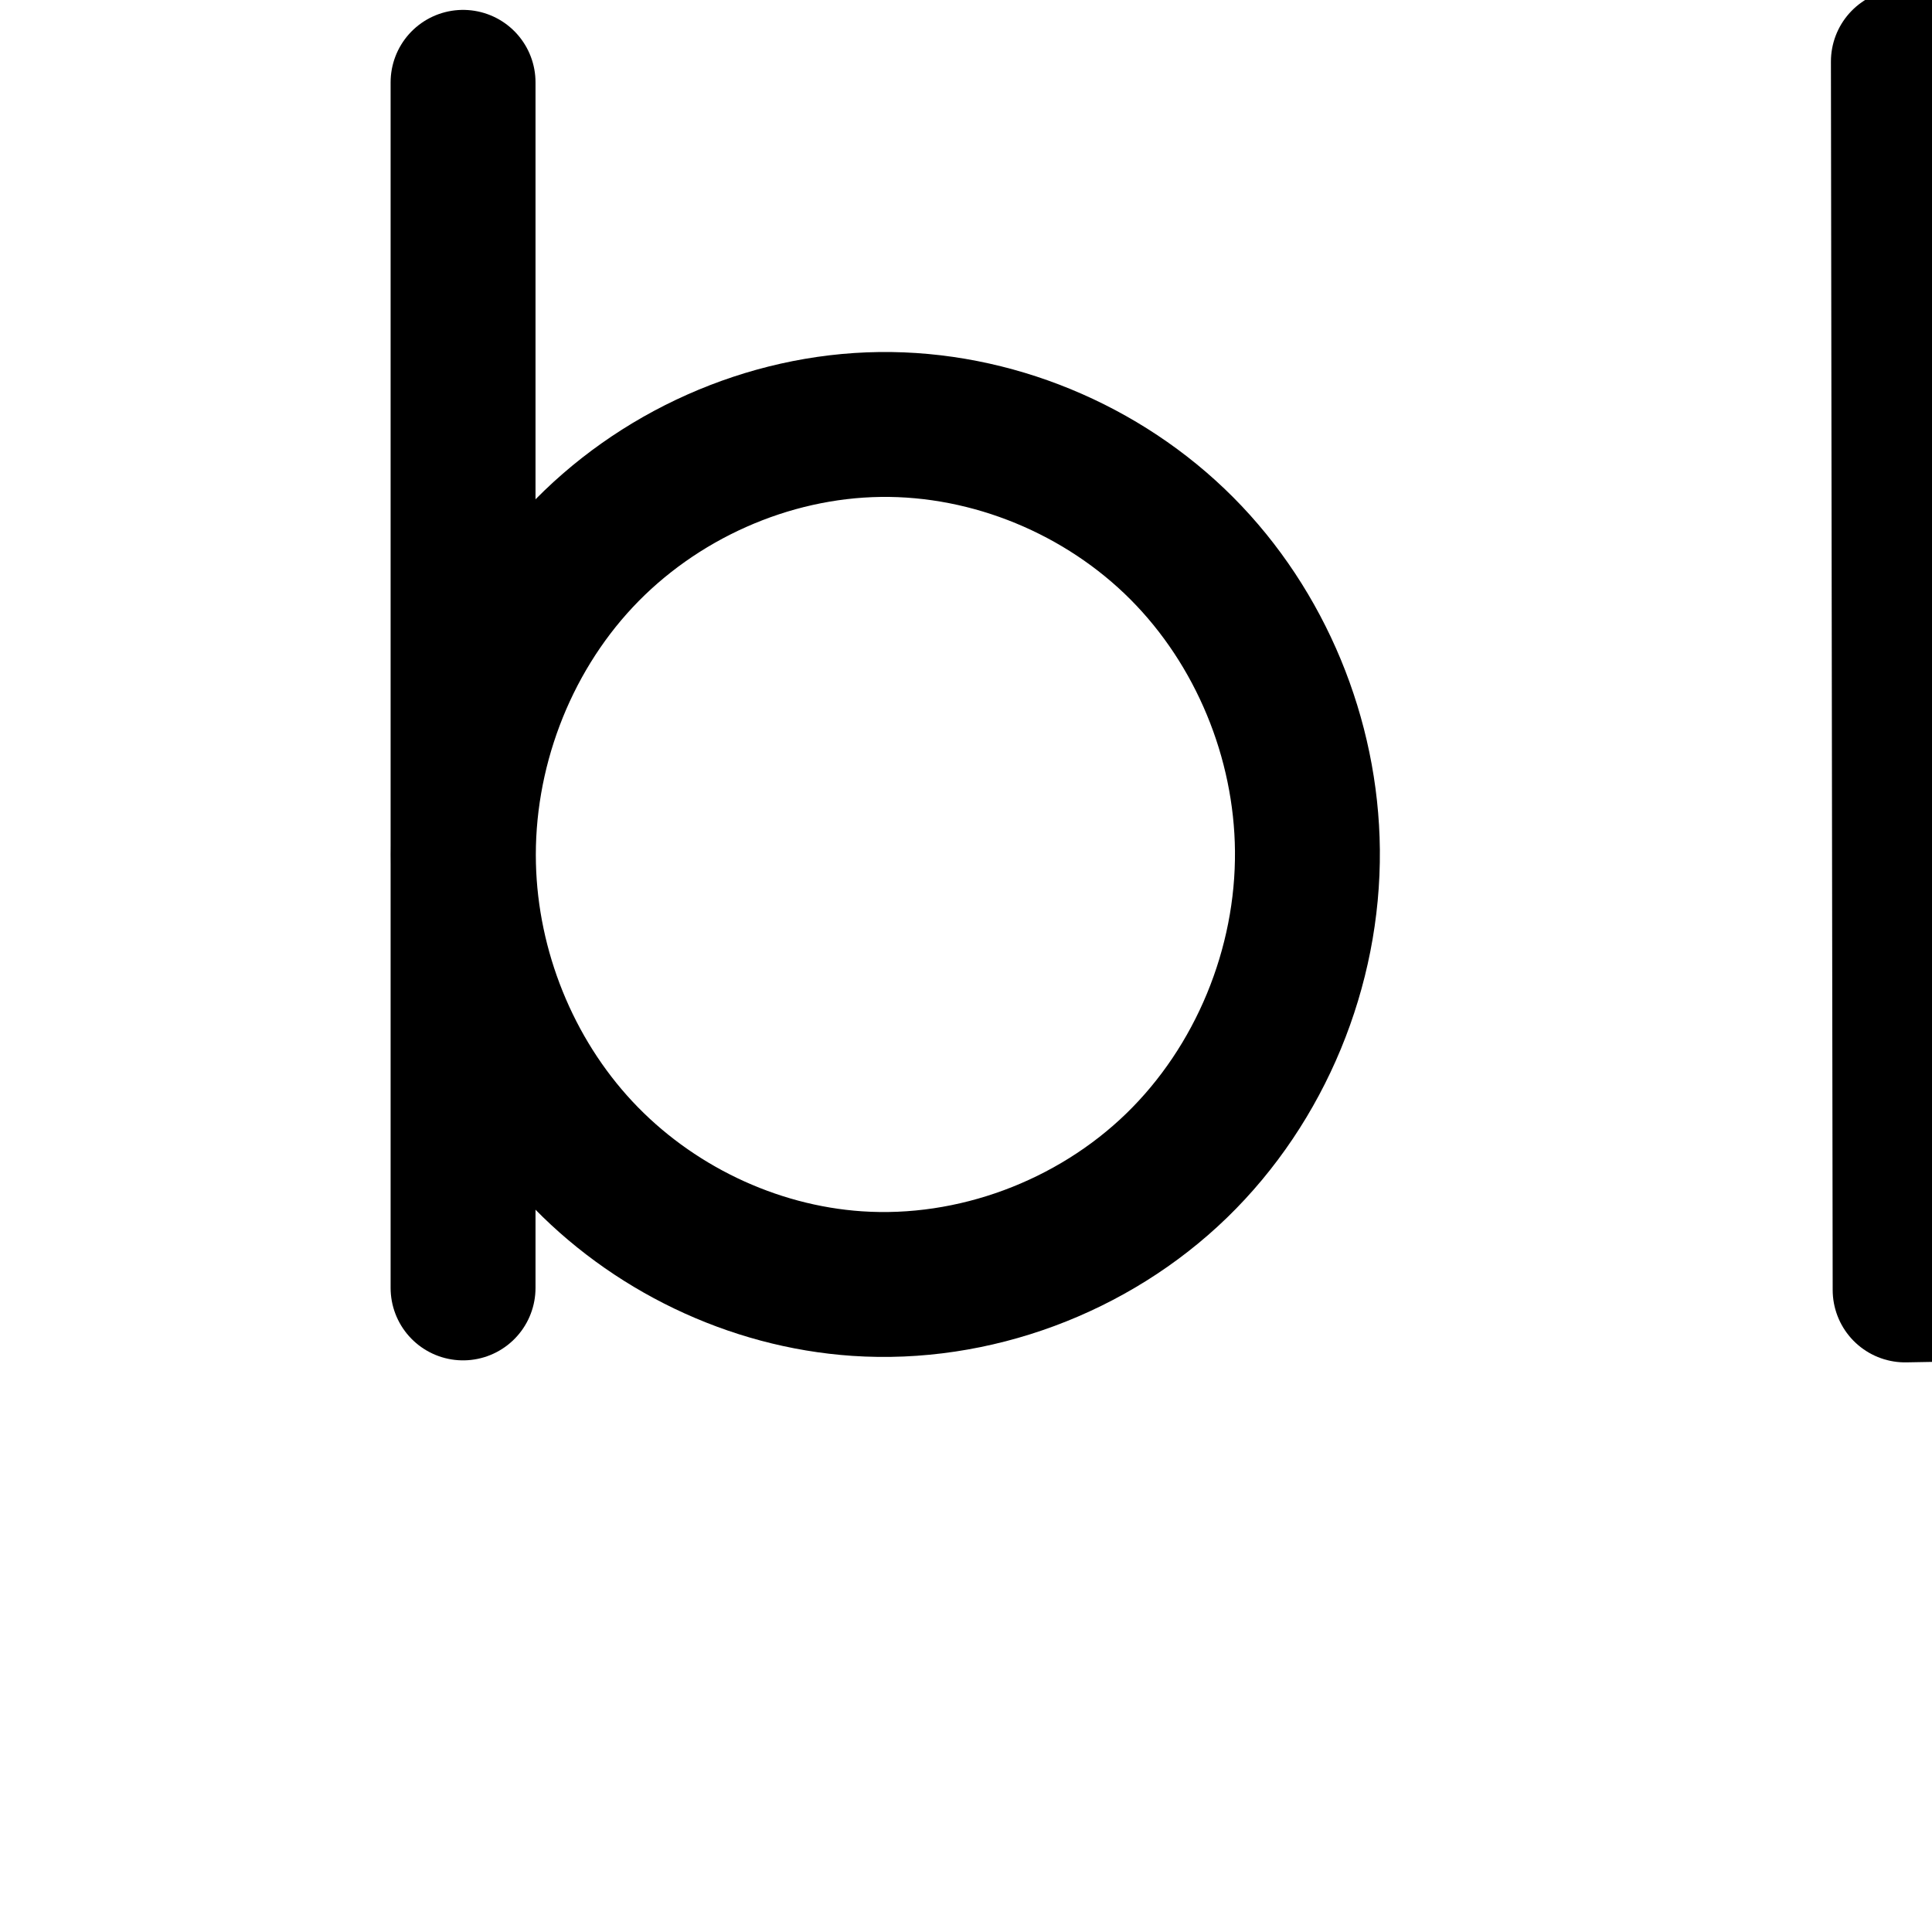
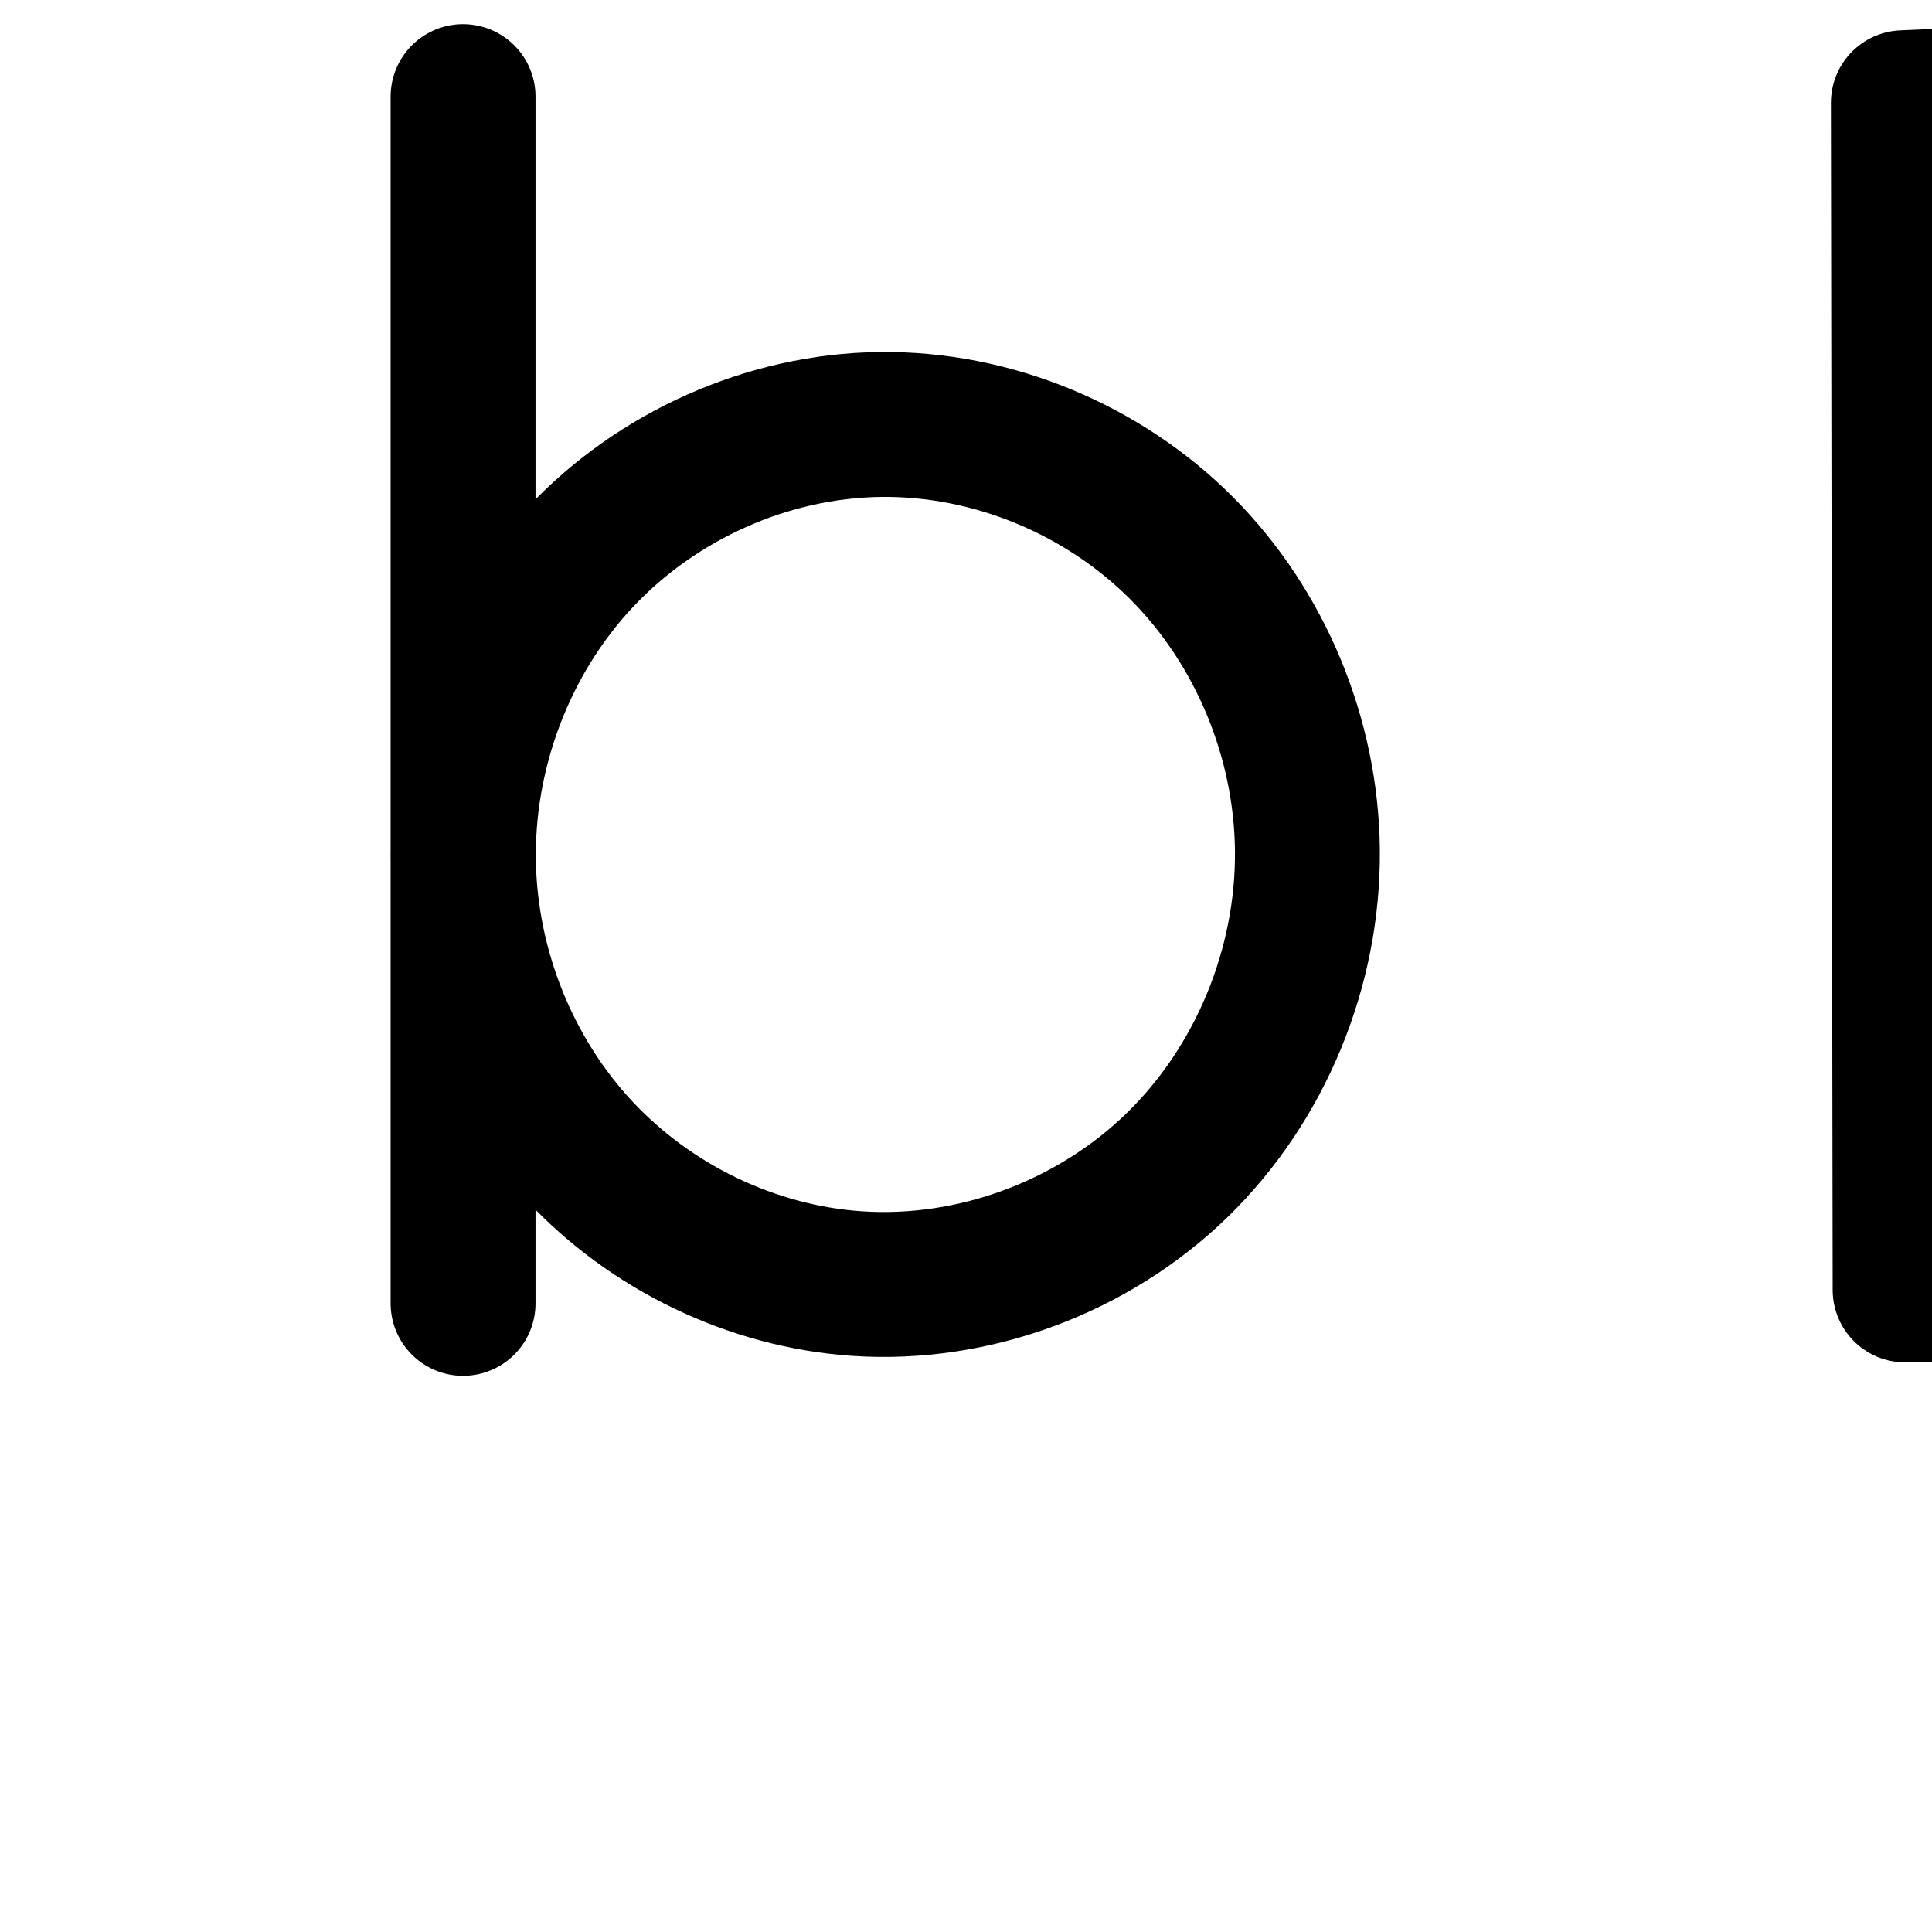
<svg xmlns="http://www.w3.org/2000/svg" width="2000" height="2000" id="svg2992" version="1.1">
  <defs id="defs5498">
    </defs>
  <g id="layer1" transform="translate(0,1000)">
-     <path style="fill:none;fill-rule:evenodd;stroke:#000000;stroke-width:150;stroke-linecap:round;stroke-linejoin:round;stroke-miterlimit:4;stroke-dasharray:none;stroke-opacity:1" d="m 479.36,-914.76 0,1248" id="path4271" />
-     <path style="fill:none;fill-rule:evenodd;stroke:#000000;stroke-width:150;stroke-linecap:round;stroke-linejoin:round;stroke-miterlimit:4;stroke-dasharray:none;stroke-opacity:1" d="m 1972.313,-352.545 491.552,-7.627 c 53.334,-0.827 107.347,-0.632 158.973,12.781 51.626,13.413 100.1,40.12 136.945,78.69 36.845,38.57 61.477,88.069 73.03,140.143 11.553,52.074 10.534,106.304 3.12,159.126 -5.984,42.63 -16.187,84.949 -34.159,124.066 -17.972,39.117 -43.935,74.774 -77.014,102.322 -33.079,27.548 -72.938,46.516 -114.756,56.733 -41.818,10.217 -85.21,11.667 -128.252,12.443 l -509.568,9.192 -1.816,-1271.644 280.986,-12.702 c 109.852,-4.966 223.844,-6.145 324.466,38.21 50.311,22.178 96.218,55.1 131.079,97.618 34.861,42.518 58.378,94.639 64.913,149.232 9.188,76.751 -16.523,157 -68.603,214.122 -52.079,57.122 -129.617,90.119 -206.888,88.043" id="path4275-7" />
-     <path style="color:#000000;font-style:normal;font-variant:normal;font-weight:normal;font-stretch:normal;font-size:medium;line-height:normal;font-family:sans-serif;text-indent:0;text-align:start;text-decoration:none;text-decoration-line:none;text-decoration-style:solid;text-decoration-color:#000000;letter-spacing:normal;word-spacing:normal;text-transform:none;direction:ltr;block-progression:tb;writing-mode:lr-tb;baseline-shift:baseline;text-anchor:start;white-space:normal;clip-rule:nonzero;display:inline;overflow:visible;visibility:visible;opacity:1;isolation:auto;mix-blend-mode:normal;color-interpolation:sRGB;color-interpolation-filters:linearRGB;solid-color:#000000;solid-opacity:1;fill:#000000;fill-opacity:1;fill-rule:evenodd;stroke:none;stroke-width:150;stroke-linecap:round;stroke-linejoin:round;stroke-miterlimit:4;stroke-dasharray:none;stroke-dashoffset:0;stroke-opacity:1;color-rendering:auto;image-rendering:auto;shape-rendering:auto;text-rendering:auto;enable-background:accumulate" d="M 2668.354 1814.449 C 2665.586 1814.451 2662.822 1814.461 2660.064 1814.48 C 2630.649 1814.684 2601.822 1815.846 2573.908 1817.107 L 2292.924 1829.809 A 75.007 75.007 0 0 0 2221.311 1904.84 L 2223.125 3176.484 A 75.007 75.007 0 0 0 2299.479 3251.365 L 2809.047 3242.174 C 2852.863 3241.383 2901.897 3240.267 2953.746 3227.6 C 3005.68 3214.911 3055.861 3191.315 3098.697 3155.641 C 3141.402 3120.076 3173.674 3075.303 3195.867 3026.998 C 3217.911 2979.019 3229.481 2929.531 3236.146 2882.045 C 3244.412 2823.162 3246.114 2759.983 3231.975 2696.25 C 3217.716 2631.98 3187.407 2570.217 3139.957 2520.545 C 3117.54 2497.078 3092.142 2477.478 3064.932 2461.424 C 3071.696 2455.119 3078.303 2448.621 3084.574 2441.742 C 3151.936 2367.859 3184.106 2267.449 3172.223 2168.176 C 3163.833 2098.093 3134.269 2033.274 3090.838 1980.305 C 3047.544 1927.502 2991.985 1888.049 2932.014 1861.613 C 2844.68 1823.116 2754.155 1814.401 2668.354 1814.449 z M 2660.311 1964.857 C 2738.306 1964.774 2810.728 1972.076 2871.51 1998.869 C 2912.161 2016.789 2948.415 2043.179 2974.844 2075.412 C 3001.136 2107.478 3018.604 2146.901 3023.285 2186.004 C 3029.777 2240.233 3010.526 2300.322 2973.729 2340.682 C 2936.931 2381.042 2878.874 2405.75 2824.277 2404.283 A 75.007 75.007 0 0 0 2806.541 2405.756 C 2800.597 2405.819 2794.441 2405.801 2788.643 2405.891 L 2372.035 2412.354 L 2371.412 1976.414 L 2580.684 1966.955 C 2607.696 1965.734 2634.312 1964.885 2660.311 1964.857 z M 2819.856 2555.648 C 2823 2555.655 2826.121 2555.675 2829.221 2555.709 C 2866.412 2556.11 2900.314 2558.56 2929.92 2566.252 C 2969.153 2576.445 3005.398 2596.843 3031.492 2624.158 C 3057.731 2651.626 3076.688 2688.86 3085.535 2728.738 C 3094.501 2769.153 3094.167 2814.434 3087.604 2861.195 C 3082.301 2898.97 3073.465 2934.119 3059.564 2964.375 C 3045.814 2994.304 3026.161 3020.845 3002.707 3040.377 C 2979.385 3059.8 2949.847 3074.139 2918.144 3081.885 C 2886.357 3089.651 2848.609 3091.435 2806.342 3092.197 L 2373.016 3100.014 L 2372.248 2562.367 L 2790.971 2555.871 C 2800.789 2555.719 2810.423 2555.628 2819.856 2555.648 z " transform="translate(0,-1000)" id="path4275-7-7" />
+     <path style="fill:none;fill-rule:evenodd;stroke:#000000;stroke-width:150;stroke-linecap:round;stroke-linejoin:round;stroke-miterlimit:4;stroke-dasharray:none;stroke-opacity:1" d="m 479.36,-900 0,1249.24" id="path4271" />
+     <path style="fill:none;fill-rule:evenodd;stroke:#000000;stroke-width:150;stroke-linecap:round;stroke-linejoin:round;stroke-miterlimit:4;stroke-dasharray:none;stroke-opacity:1" d="m 1972.313,-316.545 491.552,-7.627 c 50.114,-0.778 100.768,-0.722 149.555,10.759 48.788,11.481 95.17,34.465 131.92,68.546 36.749,34.081 63.338,78.592 77.87,126.559 14.532,47.967 17.348,98.969 12.724,148.876 -3.991,43.064 -13.545,85.882 -31.472,125.24 -17.927,39.358 -44.411,74.967 -77.95,102.271 -33.539,27.304 -73.785,45.883 -115.863,55.874 -42.078,9.991 -85.654,11.399 -128.895,12.179 l -509.568,9.192 -1.816,-1228.974 280.986,-12.702 c 104.058,-4.704 211.108,-7.037 308.947,28.707 48.92,17.872 94.795,44.908 132.079,81.274 37.284,36.365 65.753,82.155 79.432,132.409 22.294,81.905 2.756,174.056 -50.858,239.867 -53.614,65.811 -139.912,103.574 -224.633,98.298" id="path4275-7" />
    <path style="fill:none;fill-rule:evenodd;stroke:#000000;stroke-width:150;stroke-linecap:round;stroke-linejoin:round;stroke-miterlimit:4;stroke-dasharray:none;stroke-opacity:1" d="m 910.946,-560.582 c -116.374,1.502 -231.004,52.921 -310.587,137.844 -79.582,84.923 -123.384,202.021 -120.544,318.37 2.653,108.707 45.777,216.18 119.959,295.687 74.182,79.507 178.917,130.082 287.406,137.444 120.797,8.197 243.968,-37.828 330.865,-122.137 86.898,-84.308 136.529,-205.345 135.383,-326.414 -1.095,-115.671 -48.337,-230.519 -129.957,-312.489 -81.62,-81.97 -196.859,-129.798 -312.525,-128.305 z" id="path4275-3-0" />
-     <path style="color:#000000;font-style:normal;font-variant:normal;font-weight:normal;font-stretch:normal;font-size:medium;line-height:normal;font-family:sans-serif;text-indent:0;text-align:start;text-decoration:none;text-decoration-line:none;text-decoration-style:solid;text-decoration-color:#000000;letter-spacing:normal;word-spacing:normal;text-transform:none;direction:ltr;block-progression:tb;writing-mode:lr-tb;baseline-shift:baseline;text-anchor:start;white-space:normal;clip-rule:nonzero;display:inline;overflow:visible;visibility:visible;opacity:1;isolation:auto;mix-blend-mode:normal;color-interpolation:sRGB;color-interpolation-filters:linearRGB;solid-color:#000000;solid-opacity:1;fill:#000000;fill-opacity:1;fill-rule:evenodd;stroke:none;stroke-width:150;stroke-linecap:round;stroke-linejoin:round;stroke-miterlimit:4;stroke-dasharray:none;stroke-dashoffset:0;stroke-opacity:1;color-rendering:auto;image-rendering:auto;shape-rendering:auto;text-rendering:auto;enable-background:accumulate" d="M 228.74 2033.811 A 75.007 75.007 0 0 0 154.871 2109.871 L 154.871 3357.871 A 75.007 75.007 0 1 0 304.871 3357.871 L 304.871 3276.938 C 391.448 3364.865 508.778 3419.82 632.613 3428.223 C 775.766 3437.936 918.253 3384.559 1020.781 3285.086 C 1123.183 3185.735 1180.28 3046.17 1178.936 2904.133 C 1177.652 2768.514 1123.254 2635.971 1027.129 2539.434 C 930.896 2442.788 797.467 2387.287 660.488 2389.055 C 526.882 2390.779 398.1 2446.891 304.871 2541.529 L 304.871 2109.871 A 75.007 75.007 0 0 0 228.74 2033.811 z M 666.848 2539.016 C 759.803 2539.086 854.876 2579.03 920.836 2645.273 C 987.951 2712.676 1028.037 2809.83 1028.943 2905.553 C 1029.891 3005.655 987.723 3108.162 916.33 3177.428 C 845.063 3246.572 741.209 3285.246 642.768 3278.566 C 554.173 3272.555 466.104 3230.146 405.121 3164.785 C 344.048 3099.328 307.502 3008.529 305.303 2918.434 C 302.952 2822.118 340.146 2723.019 405.596 2653.178 C 470.936 2583.453 567.501 2540.268 662.424 2539.043 C 663.898 2539.024 665.372 2539.015 666.848 2539.016 z " transform="translate(0,-1000)" id="path4271-4" />
+     <path style="color:#000000;font-style:normal;font-variant:normal;font-weight:normal;font-stretch:normal;font-size:medium;line-height:normal;font-family:sans-serif;text-indent:0;text-align:start;text-decoration:none;text-decoration-line:none;text-decoration-style:solid;text-decoration-color:#000000;letter-spacing:normal;word-spacing:normal;text-transform:none;direction:ltr;block-progression:tb;writing-mode:lr-tb;baseline-shift:baseline;text-anchor:start;white-space:normal;clip-rule:nonzero;display:inline;overflow:visible;visibility:visible;opacity:1;isolation:auto;mix-blend-mode:normal;color-interpolation:sRGB;color-interpolation-filters:linearRGB;solid-color:#000000;solid-opacity:1;fill:#000000;fill-opacity:1;fill-rule:evenodd;stroke:none;stroke-width:150;stroke-linecap:round;stroke-linejoin:round;stroke-miterlimit:4;stroke-dasharray:none;stroke-dashoffset:0;stroke-opacity:1;color-rendering:auto;image-rendering:auto;shape-rendering:auto;text-rendering:auto;enable-background:accumulate" d="m 2418.955,1059.936 c -27.613,0.405 -54.689,1.56 -81.004,2.75 l -280.984,12.703 a 75.007,75.007 0 0 0 -71.613,75.033 l 1.816,1228.975 a 75.007,75.007 0 0 0 76.352,74.877 l 509.568,-9.191 c 43.96,-0.793 93.008,-1.883 144.869,-14.197 51.953,-12.336 102.486,-35.347 145.889,-70.682 43.306,-35.256 76.448,-80.159 98.852,-129.346 a 75.007,75.007 0 0 0 0,-0 c 22.265,-48.883 33.314,-99.939 37.898,-149.406 5.316,-57.367 2.404,-118.029 -15.625,-177.541 -18.159,-59.941 -51.251,-115.851 -98.648,-159.807 -16.358,-15.17 -34.036,-28.346 -52.555,-39.854 12.578,-11.406 24.458,-23.683 35.316,-37.012 69.632,-85.473 94.033,-200.56 65.078,-306.935 -17.573,-64.56 -53.281,-121.387 -99.432,-166.4 -45.996,-44.863 -101.086,-76.98 -158.711,-98.031 -86.542,-31.616 -174.227,-37.15 -257.066,-35.934 z m 1.596,150.297 c 74.347,-0.714 143.783,4.53 204,26.529 40.215,14.692 76.876,36.652 105.447,64.519 28.418,27.717 49.647,62.468 59.432,98.416 15.633,57.435 0.959,126.65 -36.637,172.799 -37.596,46.149 -102.415,74.512 -161.824,70.812 a 75.007,75.007 0 0 0 -20.602,1.342 c -5.88,0.063 -11.95,0.06 -17.682,0.148 l -416.592,6.465 -0.635,-429.27 209.268,-9.461 c 25.714,-1.162 51.042,-2.063 75.824,-2.301 z m 170.469,584.354 c 35.027,0.288 67.026,2.337 95.205,8.969 37.381,8.797 72.096,26.414 98.102,50.531 26.102,24.206 46.185,57.319 57.09,93.312 11.034,36.423 13.756,77.765 9.822,120.211 -3.397,36.659 -11.457,71.239 -25.045,101.072 -13.45,29.529 -33.277,55.842 -57.049,75.195 -23.675,19.274 -53.634,33.42 -85.838,41.066 -32.295,7.668 -70.4,9.395 -112.922,10.162 l -433.328,7.816 -0.74,-501.647 418.697,-6.494 c 12.319,-0.191 24.33,-0.291 36.006,-0.195 z" id="path4275-7-5" />
+     <path style="color:#000000;font-style:normal;font-variant:normal;font-weight:normal;font-stretch:normal;font-size:medium;line-height:normal;font-family:sans-serif;text-indent:0;text-align:start;text-decoration:none;text-decoration-line:none;text-decoration-style:solid;text-decoration-color:#000000;letter-spacing:normal;word-spacing:normal;text-transform:none;direction:ltr;block-progression:tb;writing-mode:lr-tb;baseline-shift:baseline;text-anchor:start;white-space:normal;clip-rule:nonzero;display:inline;overflow:visible;visibility:visible;opacity:1;isolation:auto;mix-blend-mode:normal;color-interpolation:sRGB;color-interpolation-filters:linearRGB;solid-color:#000000;solid-opacity:1;fill:#000000;fill-opacity:1;fill-rule:evenodd;stroke:none;stroke-width:150;stroke-linecap:round;stroke-linejoin:round;stroke-miterlimit:4;stroke-dasharray:none;stroke-dashoffset:0;stroke-opacity:1;color-rendering:auto;image-rendering:auto;shape-rendering:auto;text-rendering:auto;enable-background:accumulate" d="M 558.23 2103.939 A 75.007 75.007 0 0 0 484.359 2180 L 484.359 3429.24 A 75.007 75.007 0 1 0 634.359 3429.24 L 634.359 3332.307 C 720.936 3420.234 838.269 3475.187 962.104 3483.59 C 1105.256 3493.304 1247.742 3439.928 1350.27 3340.455 C 1452.672 3241.104 1509.77 3101.539 1508.426 2959.502 C 1507.142 2823.883 1452.742 2691.34 1356.617 2594.803 C 1260.384 2498.157 1126.957 2442.656 989.979 2444.424 C 856.372 2446.148 727.588 2502.258 634.359 2596.896 L 634.359 2180 A 75.007 75.007 0 0 0 558.23 2103.939 z M 996.338 2594.385 C 1089.293 2594.456 1184.366 2634.4 1250.326 2700.643 C 1317.441 2768.046 1357.526 2865.199 1358.432 2960.922 C 1359.379 3061.024 1317.214 3163.531 1245.82 3232.797 C 1174.553 3301.941 1070.699 3340.615 972.258 3333.936 C 883.664 3327.924 795.594 3285.515 734.611 3220.154 C 673.538 3154.697 636.992 3063.898 634.793 2973.803 C 632.442 2877.487 669.636 2778.388 735.086 2708.547 C 800.426 2638.822 896.991 2595.637 991.914 2594.412 C 993.388 2594.393 994.862 2594.384 996.338 2594.385 z " transform="translate(0,-1000)" id="path4271-0" />
  </g>
</svg>
